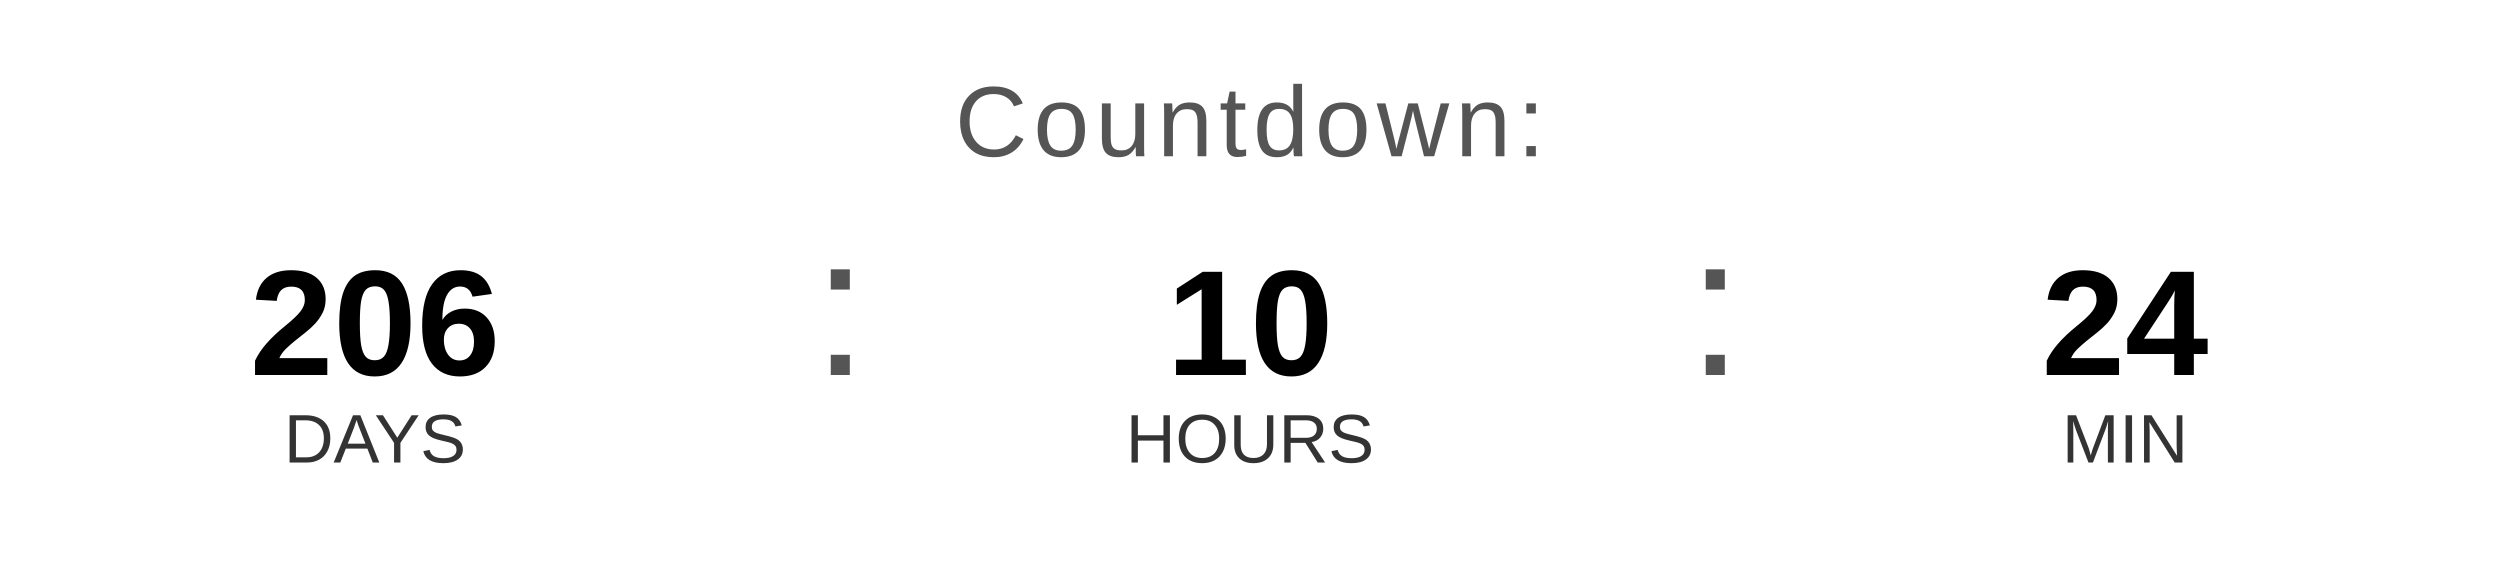
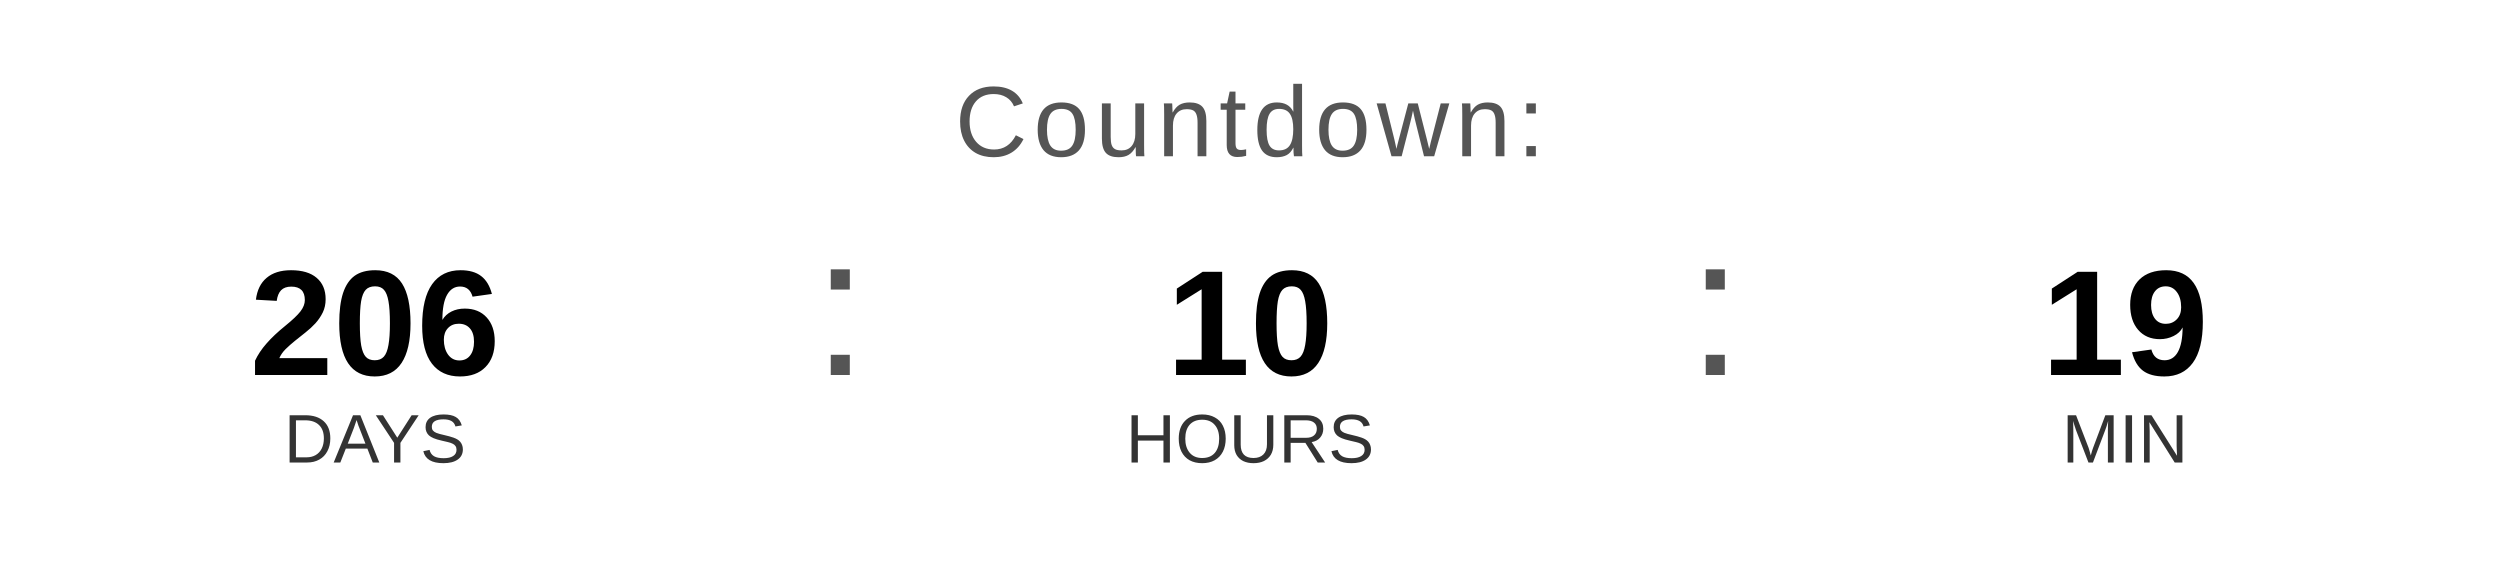
<svg xmlns="http://www.w3.org/2000/svg" width="400" height="90" viewBox="0 0 400 90">
  <text x="200" y="25" font-family="Arial, Helvetica, sans-serif" font-size="16" fill="#555555" text-anchor="middle" letter-spacing="1">
    Countdown:
  </text>
  <text x="60" y="60" font-family="Arial, Helvetica, sans-serif" font-size="24" font-weight="bold" fill="#000000" text-anchor="middle">206</text>
  <text x="60" y="74" font-family="Arial, Helvetica, sans-serif" font-size="11" fill="#333333" text-anchor="middle">DAYS</text>
  <text x="130" y="60" font-family="Arial, sans-serif" font-size="32" fill="#555555">:</text>
  <text x="200" y="60" font-family="Arial, Helvetica, sans-serif" font-size="24" font-weight="bold" fill="#000000" text-anchor="middle">10</text>
  <text x="200" y="74" font-family="Arial, Helvetica, sans-serif" font-size="11" fill="#333333" text-anchor="middle">HOURS</text>
  <text x="270" y="60" font-family="Arial, sans-serif" font-size="32" fill="#555555">:</text>
-   <text x="340" y="60" font-family="Arial, Helvetica, sans-serif" font-size="24" font-weight="bold" fill="#000000" text-anchor="middle">24</text>
+   <text x="340" y="60" font-family="Arial, Helvetica, sans-serif" font-size="24" font-weight="bold" fill="#000000" text-anchor="middle">19</text>
  <text x="340" y="74" font-family="Arial, Helvetica, sans-serif" font-size="11" fill="#333333" text-anchor="middle">MIN</text>
</svg>
